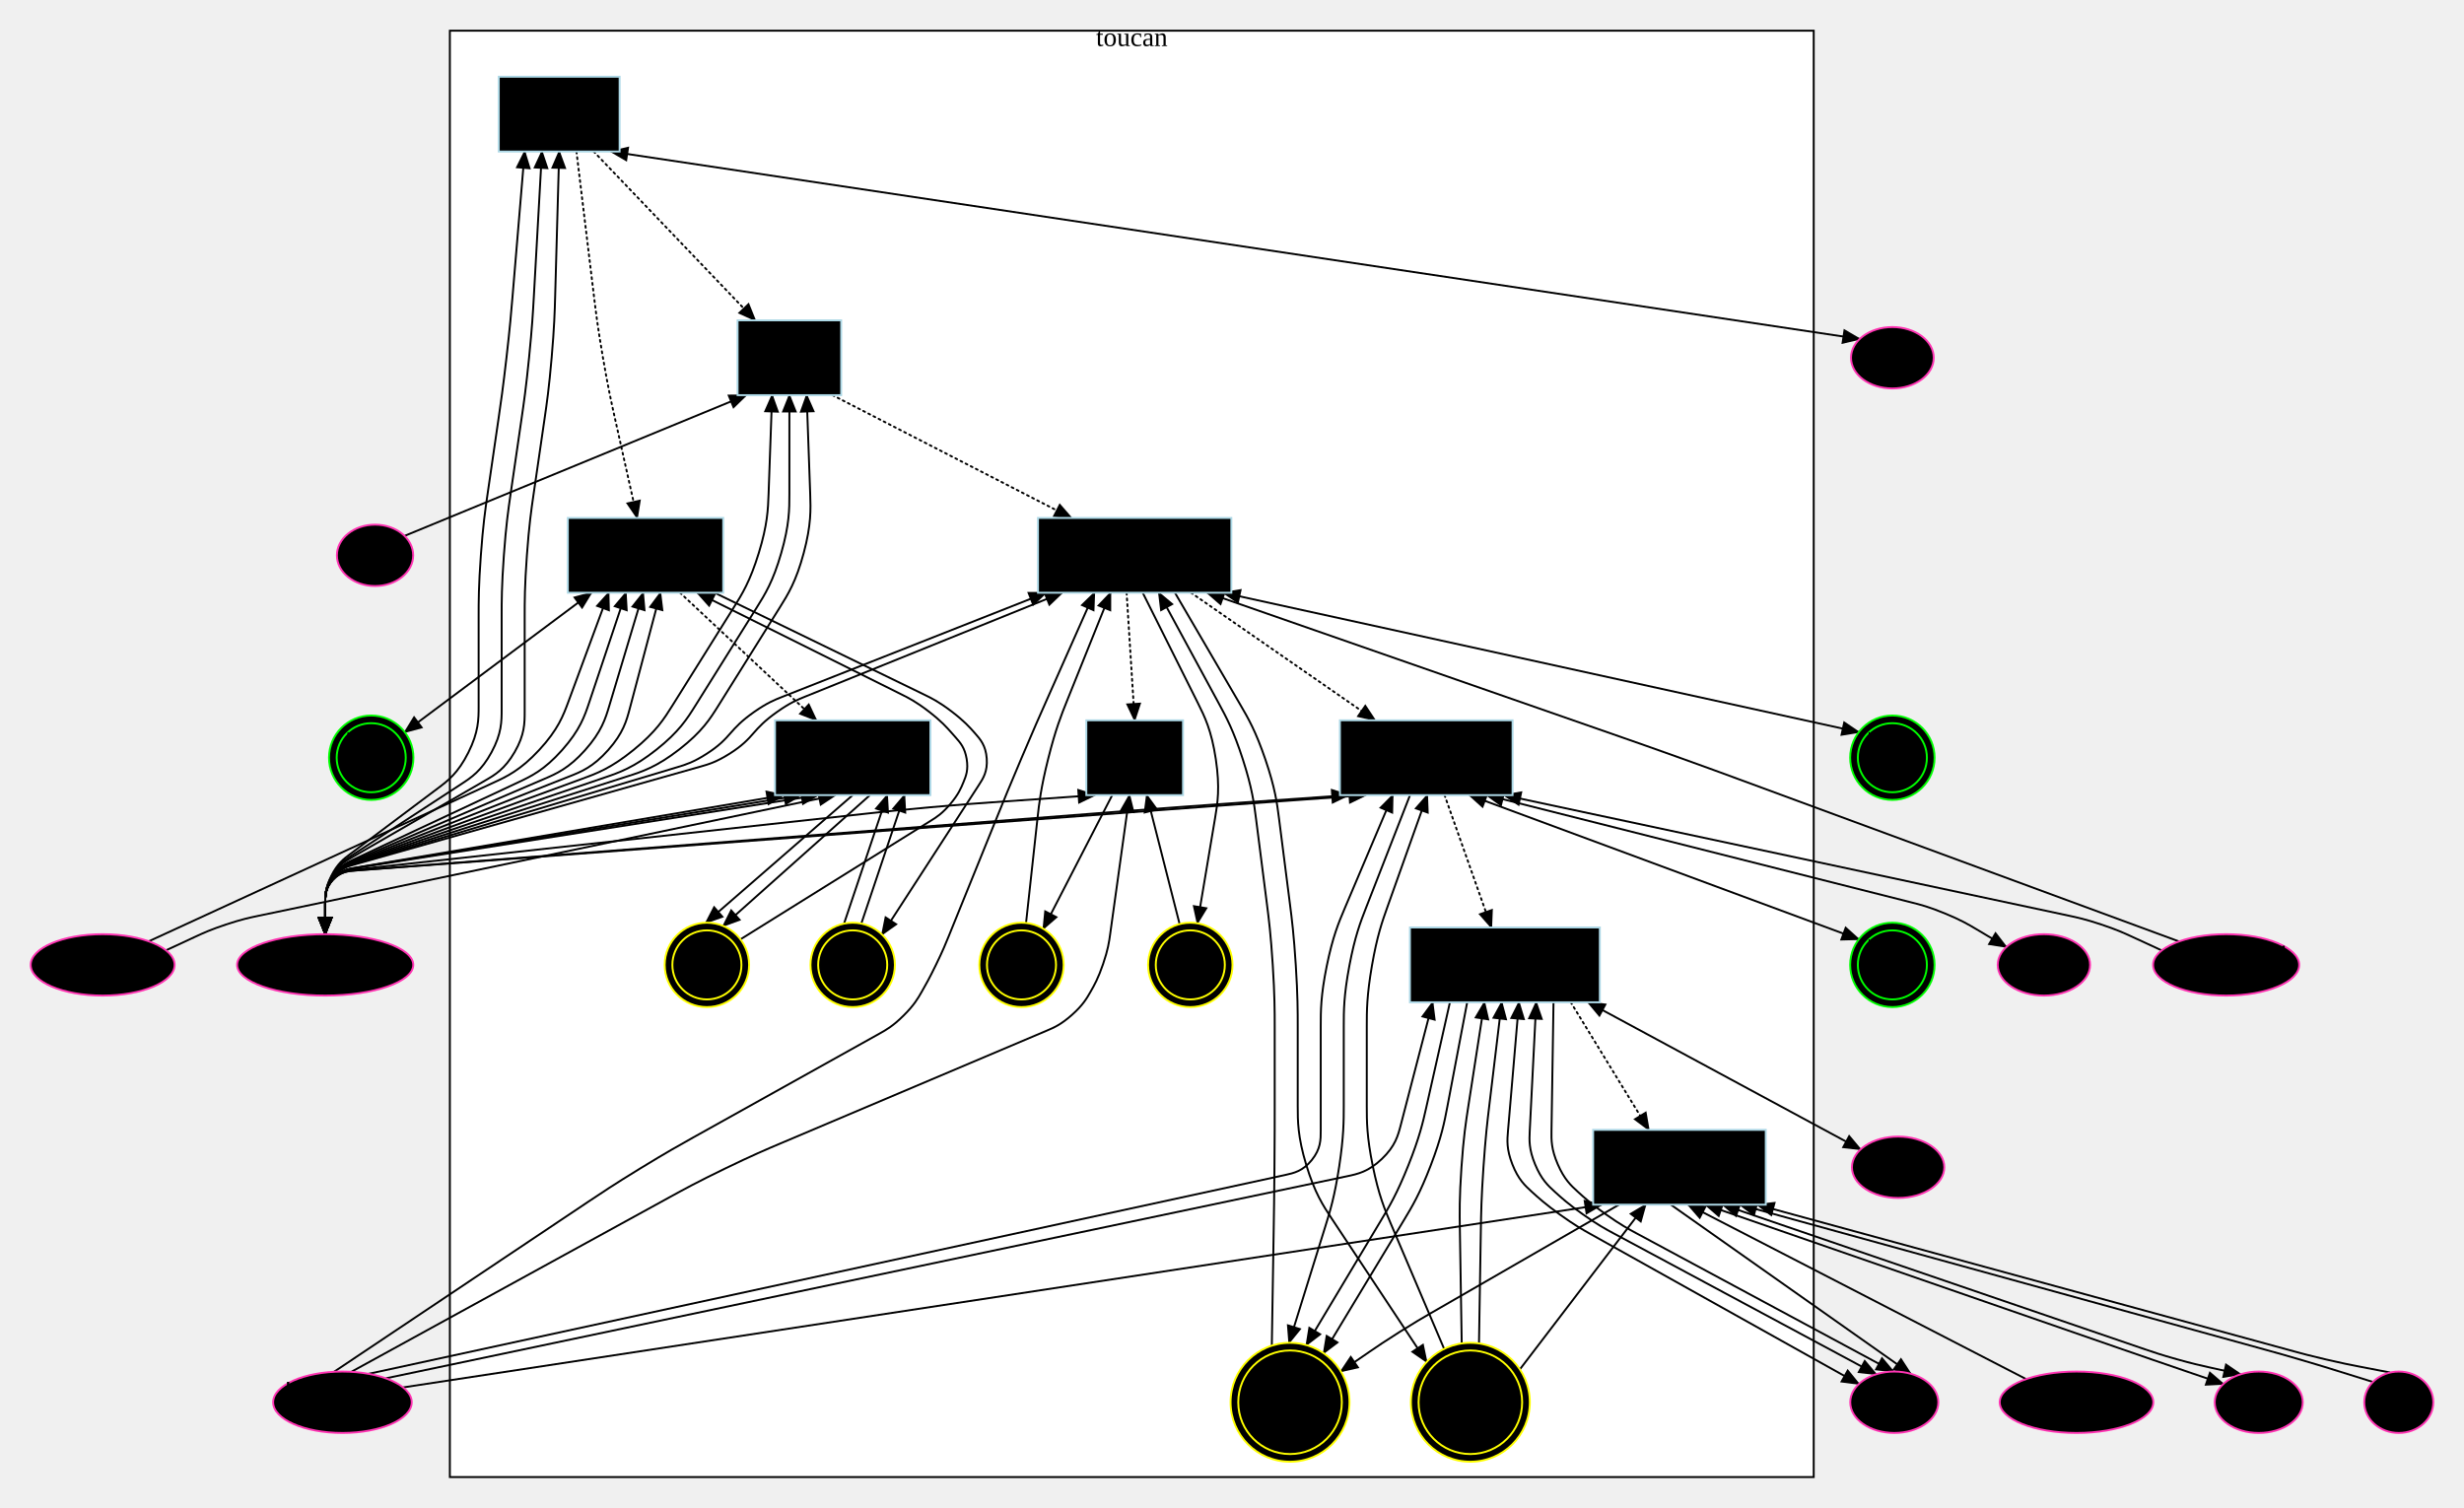
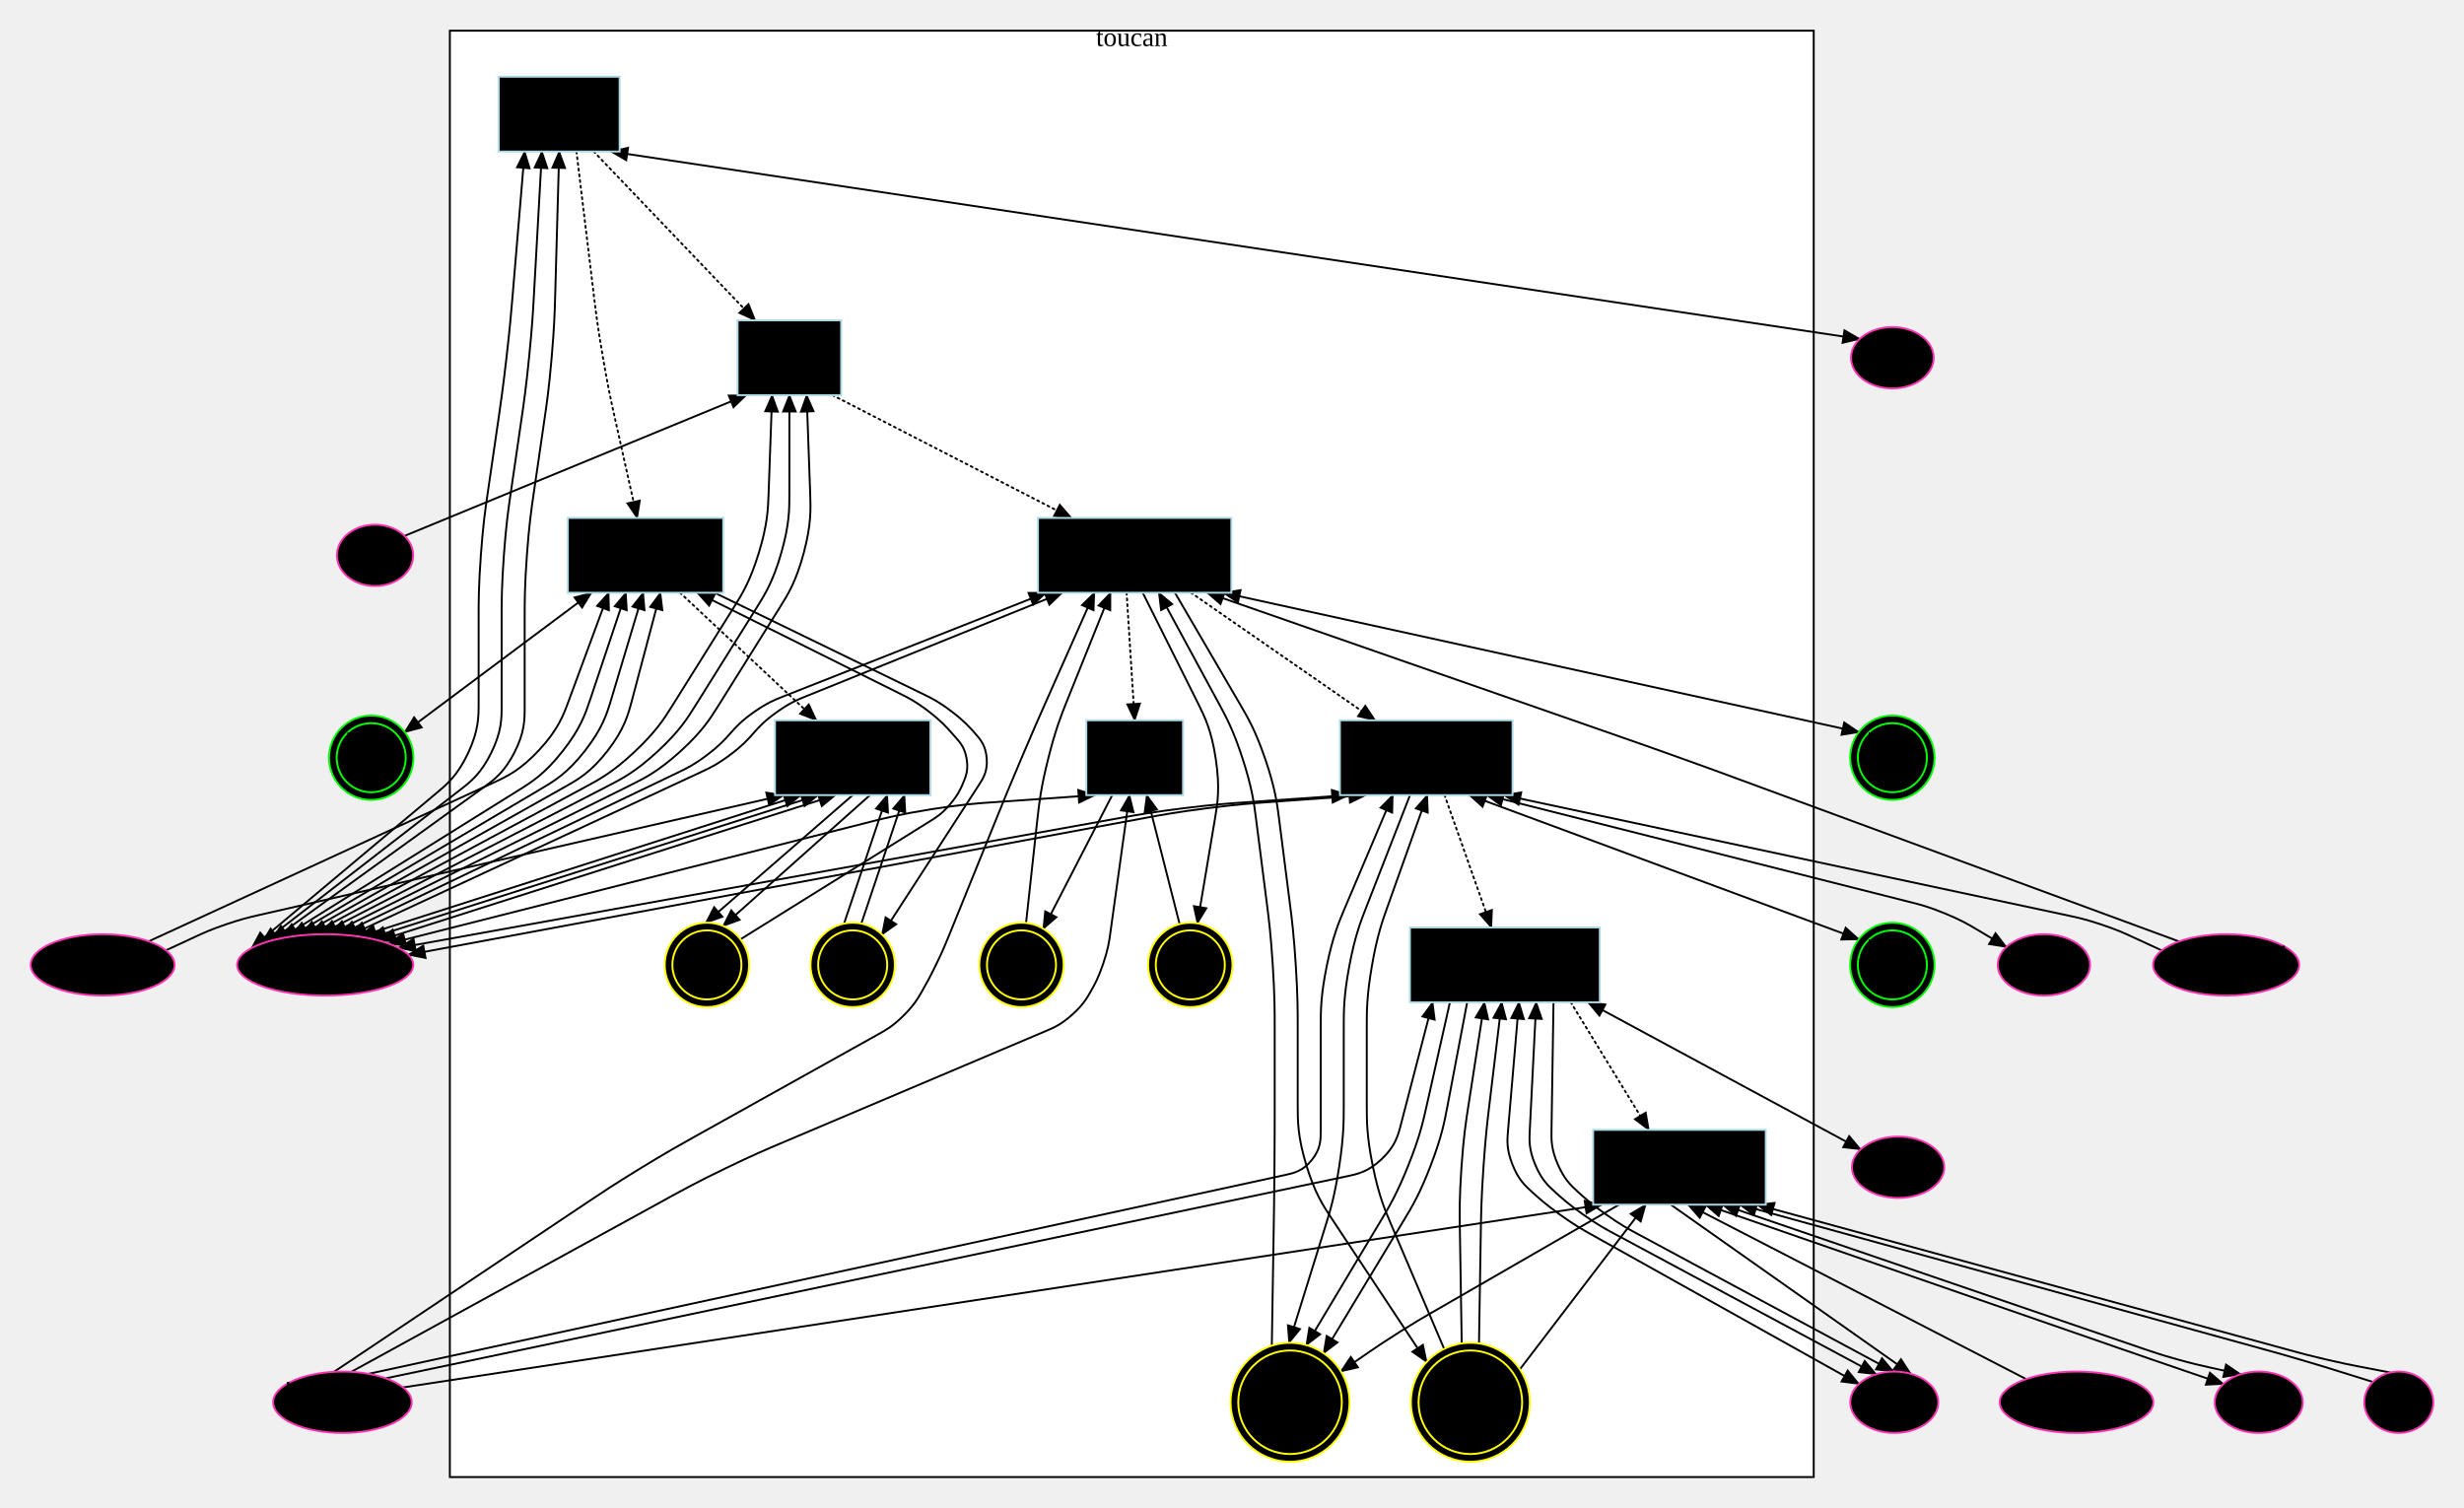
<svg xmlns="http://www.w3.org/2000/svg" width="1284.52" height="786">
  <style type="text/css">
		.edge { fill: none; }
	</style>
  <defs>
    <marker id="normal" markerWidth="10" markerHeight="8" refX="9" refY="4" orient="auto-start-reverse" markerUnits="userSpaceOnUse">
      <path d="M0,0 L0,8 L10,4 z" fill="context-stroke" />
    </marker>
    <marker id="vee" markerWidth="10" markerHeight="8" refX="9" refY="4" orient="auto-start-reverse" markerUnits="userSpaceOnUse">
      <path d="M0,0 L10,4 L0,8 L3,4 z" fill="context-stroke" />
    </marker>
    <marker id="dot" markerWidth="8" markerHeight="8" refX="7" refY="4" orient="auto-start-reverse" markerUnits="userSpaceOnUse">
      <circle cx="4" cy="4" r="3.5" fill="context-stroke" />
    </marker>
    <marker id="odot" markerWidth="8" markerHeight="8" refX="7" refY="4" orient="auto-start-reverse" markerUnits="userSpaceOnUse">
      <circle cx="4" cy="4" r="3" fill="white" stroke="context-stroke" />
    </marker>
  </defs>
  <g>
    <rect class="cluster" x="234.52" y="16" width="711" height="754" fill="#FFFFFF" stroke="#000000" />
    <text text-anchor="middle" alignment-baseline="middle" x="590.02" y="24" font-size="14" fill="#000000">toucan</text>
    <path class="edge" marker-end="url(#normal)" marker-start="url(#normal)" stroke="#000000" stroke-width="1" d="M318.52,79 L969.46,176.717 " />
-     <path class="edge" marker-end="url(#normal)" marker-start="url(#normal)" stroke="#000000" stroke-width="1" d="M273.52,79 L267.19,154.612 C266.522,162.584 265.855,170.556 264.035,186.444 C262.214,202.333 261.061,210.249 259.908,218.166 L254.132,257.834 C252.979,265.751 251.826,273.667 250.673,289.584 C249.52,305.5 249.52,313.5 249.52,321.5 L249.52,368.167 C249.52,374.875 249.52,381.584 244.153,392.317 C238.787,403.05 233.42,407.075 228.054,411.1 L182.32,445.4 C179.12,447.8 175.92,450.2 172.72,456.6 C169.52,463 169.52,467 169.52,471 L169.52,487 " />
-     <path class="edge" marker-end="url(#normal)" marker-start="url(#normal)" stroke="#000000" stroke-width="1" d="M282.52,79 L278.303,154.55 C277.857,162.537 277.412,170.525 275.813,186.429 C274.214,202.333 273.061,210.249 271.908,218.166 L266.132,257.834 C264.979,265.751 263.826,273.667 262.673,289.584 C261.52,305.5 261.52,313.5 261.52,321.5 L261.52,369.806 C261.52,376.105 261.52,382.403 256.244,392.142 C250.969,401.881 245.693,405.322 240.417,408.763 L182.922,446.26 C179.571,448.445 176.221,450.63 172.87,456.815 C169.52,463 169.52,467 169.52,471 L169.52,487 " />
-     <path class="edge" marker-end="url(#normal)" marker-start="url(#normal)" stroke="#000000" stroke-width="1" d="M291.52,79 L289.413,154.512 C289.189,162.509 288.966,170.506 287.59,186.42 C286.214,202.333 285.061,210.249 283.908,218.166 L278.132,257.834 C276.979,265.751 275.826,273.667 274.673,289.584 C273.52,305.5 273.52,313.5 273.52,321.5 L273.52,371.007 C273.52,377.005 273.52,383.003 268.324,391.999 C263.129,400.995 257.933,403.993 252.737,406.99 L183.379,447.004 C179.914,449.003 176.45,451.002 172.985,457.001 C169.52,463 169.52,467 169.52,471 L169.52,487 " />
+     <path class="edge" marker-end="url(#normal)" marker-start="url(#normal)" stroke="#000000" stroke-width="1" d="M273.52,79 L267.19,154.612 C266.522,162.584 265.855,170.556 264.035,186.444 C262.214,202.333 261.061,210.249 259.908,218.166 L254.132,257.834 C252.979,265.751 251.826,273.667 250.673,289.584 C249.52,305.5 249.52,313.5 249.52,321.5 L249.52,366.618 C249.52,373.713 249.52,380.809 244.083,392.463 C238.645,404.117 233.208,408.676 227.771,413.235 L131.253,494.156 " />
+     <path class="edge" marker-end="url(#normal)" marker-start="url(#normal)" stroke="#000000" stroke-width="1" d="M282.52,79 L278.303,154.55 C277.857,162.537 277.412,170.525 275.813,186.429 C274.214,202.333 273.061,210.249 271.908,218.166 L266.132,257.834 C264.979,265.751 263.826,273.667 262.673,289.584 C261.52,305.5 261.52,313.5 261.52,321.5 L261.52,367.745 C261.52,374.559 261.52,381.372 256.133,392.358 C250.746,403.344 245.359,407.516 239.971,411.688 L136.356,491.933 " />
+     <path class="edge" marker-end="url(#normal)" marker-start="url(#normal)" stroke="#000000" stroke-width="1" d="M291.52,79 L289.413,154.512 C289.189,162.509 288.966,170.506 287.59,186.42 C286.214,202.333 285.061,210.249 283.908,218.166 L278.132,257.834 C276.979,265.751 275.826,273.667 274.673,289.584 C273.52,305.5 273.52,313.5 273.52,321.5 L273.52,368.647 C273.52,375.235 273.52,381.823 268.178,392.268 C262.836,402.713 257.494,406.569 252.153,410.425 L141.458,490.335 " />
    <path class="edge" marker-end="url(#normal)" stroke="#000000" stroke-dasharray="1 2" stroke-linecap="round" stroke-width="1" d="M300.52,79 L309.678,154.731 C310.639,162.674 311.599,170.616 314.303,186.366 C317.007,202.115 318.75,209.923 320.494,217.731 L332.166,270 " />
-     <path class="edge" marker-end="url(#normal)" marker-start="url(#normal)" stroke="#000000" stroke-width="1" d="M326.307,309 L307.194,366.101 C304.775,373.326 302.357,380.55 293.04,391.009 C283.723,401.467 276.825,404.701 269.926,407.935 L184.007,448.209 C180.386,449.907 176.764,451.605 173.142,457.302 C169.52,463 169.52,467 169.52,471 L169.52,487 " />
-     <path class="edge" marker-end="url(#normal)" marker-start="url(#normal)" stroke="#000000" stroke-width="1" d="M335.307,309 L317.659,367.858 C315.624,374.643 313.589,381.429 305.043,391.005 C296.498,400.581 289.986,403.372 283.475,406.162 L184.226,448.697 C180.55,450.273 176.873,451.849 173.197,457.424 C169.52,463 169.52,467 169.52,471 L169.52,487 " />
-     <path class="edge" marker-end="url(#normal)" marker-start="url(#normal)" stroke="#000000" stroke-width="1" d="M344.307,309 L328.335,369.281 C326.631,375.711 324.927,382.141 317.037,391.013 C309.146,399.884 302.959,402.327 296.772,404.769 L184.402,449.125 C180.682,450.594 176.961,452.063 173.241,457.531 C169.52,463 169.52,467 169.52,471 L169.52,487 " />
+     <path class="edge" marker-end="url(#normal)" marker-start="url(#normal)" stroke="#000000" stroke-width="1" d="M326.307,309 L307.678,364.655 C305.138,372.241 302.599,379.827 293.271,391.647 C283.944,403.467 277.156,407.7 270.367,411.933 L146.56,489.144 " />
+     <path class="edge" marker-end="url(#normal)" marker-start="url(#normal)" stroke="#000000" stroke-width="1" d="M335.307,309 L318.711,364.348 C316.413,372.011 314.116,379.674 304.93,391.406 C295.744,403.138 288.857,407.208 281.969,411.277 L151.662,488.259 " />
+     <path class="edge" marker-end="url(#normal)" marker-start="url(#normal)" stroke="#000000" stroke-width="1" d="M344.307,309 L329.416,365.199 C327.442,372.649 325.468,380.099 316.776,391.327 C308.083,402.555 301.365,406.332 294.646,410.109 L156.764,487.63 " />
    <path class="edge" marker-start="url(#normal)" stroke="#000000" stroke-width="1" d="M317.307,309 L296.391,365.59 C293.673,372.942 290.955,380.295 281.117,390.924 C271.278,401.554 264.157,404.831 257.036,408.108 L77.54,490.709 " />
    <path class="edge" marker-end="url(#normal)" marker-start="url(#normal)" stroke="#000000" stroke-width="1" d="M308.307,309 L211.02,381.668 " />
    <path class="edge" marker-start="url(#normal)" stroke="#000000" stroke-width="1" d="M363.52,309 L469.799,361.921 C473.604,363.816 477.409,365.71 484.027,370.793 C490.645,375.875 493.457,379.062 496.27,382.25 L498.397,384.661 C500.678,387.246 502.959,389.83 503.927,395.603 C504.895,401.375 503.582,404.562 502.27,407.75 L502.27,407.75 C500.957,410.938 499.645,414.125 495.407,419.136 C491.169,424.146 488.243,425.969 485.317,427.792 L386.02,489.668 " />
    <path class="edge" marker-end="url(#normal)" stroke="#000000" stroke-width="1" d="M372.52,309 L481.726,362.068 C485.55,363.926 489.373,365.784 496.009,370.83 C502.645,375.875 505.457,379.062 508.27,382.25 L508.27,382.25 C511.083,385.438 513.895,388.625 514.396,395.38 C514.897,402.135 512.585,405.702 510.274,409.27 L459.798,487.17 " />
    <path class="edge" marker-end="url(#normal)" stroke="#000000" stroke-dasharray="1 2" stroke-linecap="round" stroke-width="1" d="M354.52,309 L425.584,375.5 " />
-     <path class="edge" marker-end="url(#normal)" marker-start="url(#normal)" stroke="#000000" stroke-width="1" d="M408.52,414.5 L185.295,452.327 C181.351,452.995 177.408,453.663 173.464,458.332 C169.52,463 169.52,467 169.52,471 L169.52,487 " />
-     <path class="edge" marker-end="url(#normal)" marker-start="url(#normal)" stroke="#000000" stroke-width="1" d="M417.52,414.5 L185.311,452.421 C181.363,453.066 177.415,453.711 173.468,458.355 C169.52,463 169.52,467 169.52,471 L169.52,487 " />
-     <path class="edge" marker-end="url(#normal)" marker-start="url(#normal)" stroke="#000000" stroke-width="1" d="M426.52,414.5 L185.325,452.509 C181.374,453.132 177.422,453.755 173.471,458.377 C169.52,463 169.52,467 169.52,471 L169.52,487 " />
-     <path class="edge" marker-start="url(#normal)" stroke="#000000" stroke-width="1" d="M435.52,414.5 L134.356,477.495 C130.167,478.371 125.978,479.248 117.906,481.924 C109.835,484.601 105.953,486.401 102.07,488.201 L86.54,495.402 " />
+     <path class="edge" marker-end="url(#normal)" marker-start="url(#normal)" stroke="#000000" stroke-width="1" d="M417.52,414.5 L187.378,488.259 " />
+     <path class="edge" marker-end="url(#normal)" marker-start="url(#normal)" stroke="#000000" stroke-width="1" d="M426.52,414.5 L192.48,489.144 " />
+     <path class="edge" marker-end="url(#normal)" marker-start="url(#normal)" stroke="#000000" stroke-width="1" d="M435.52,414.5 L197.582,490.335 " />
+     <path class="edge" marker-start="url(#normal)" stroke="#000000" stroke-width="1" d="M408.52,414.5 L134.288,477.185 C130.116,478.139 125.944,479.093 117.889,481.847 C109.835,484.601 105.953,486.401 102.07,488.201 L86.54,495.402 " />
    <path class="edge" marker-end="url(#normal)" stroke="#000000" stroke-width="1" d="M444.52,414.5 L368.02,481.006 " />
    <path class="edge" marker-start="url(#normal)" stroke="#000000" stroke-width="1" d="M462.52,414.5 L440.02,481.465 " />
    <path class="edge" marker-end="url(#normal)" stroke="#000000" stroke-width="1" d="M453.52,414.5 L377.02,482.708 " />
    <path class="edge" marker-start="url(#normal)" stroke="#000000" stroke-width="1" d="M471.52,414.5 L449.02,481.465 " />
    <path class="edge" marker-end="url(#normal)" stroke="#000000" stroke-dasharray="1 2" stroke-linecap="round" stroke-width="1" d="M309.52,79 L393.701,167 " />
-     <path class="edge" marker-end="url(#normal)" marker-start="url(#normal)" stroke="#000000" stroke-width="1" d="M402.52,206 L400.669,257.521 C400.382,265.515 400.094,273.51 395.564,288.287 C391.034,303.064 386.791,309.847 382.548,316.629 L350.492,367.871 C346.249,374.653 342.006,381.436 330.25,390.966 C318.494,400.497 310.981,403.246 303.468,405.995 L184.546,449.503 C180.789,450.877 177.033,452.251 173.276,457.626 C169.52,463 169.52,467 169.52,471 L169.52,487 " />
-     <path class="edge" marker-end="url(#normal)" marker-start="url(#normal)" stroke="#000000" stroke-width="1" d="M411.52,206 L411.52,257.5 C411.52,265.5 411.52,273.5 407.277,288.282 C403.034,303.064 398.791,309.847 394.548,316.629 L362.492,367.871 C358.249,374.653 354.006,381.436 342.191,390.799 C330.376,400.163 322.804,402.744 315.232,405.326 L184.664,449.837 C180.878,451.128 177.092,452.419 173.306,457.709 C169.52,463 169.52,467 169.52,471 L169.52,487 " />
-     <path class="edge" marker-end="url(#normal)" marker-start="url(#normal)" stroke="#000000" stroke-width="1" d="M420.52,206 L422.371,257.521 C422.658,265.515 422.945,273.51 418.99,288.287 C415.034,303.064 410.791,309.847 406.548,316.629 L374.492,367.871 C370.249,374.653 366.006,381.436 354.142,390.65 C342.277,399.865 334.656,402.297 327.035,404.729 L184.763,450.135 C180.952,451.352 177.141,452.568 173.331,457.784 C169.52,463 169.52,467 169.52,471 L169.52,487 " />
+     <path class="edge" marker-end="url(#normal)" marker-start="url(#normal)" stroke="#000000" stroke-width="1" d="M402.52,206 L400.669,257.521 C400.382,265.515 400.094,273.51 395.564,288.287 C391.034,303.064 386.791,309.847 382.548,316.629 L350.492,367.871 C346.249,374.653 342.006,381.436 330.716,392.004 C319.425,402.573 312.378,406.359 305.331,410.145 L161.867,487.224 " />
+     <path class="edge" marker-end="url(#normal)" marker-start="url(#normal)" stroke="#000000" stroke-width="1" d="M411.52,206 L411.52,257.5 C411.52,265.5 411.52,273.5 407.277,288.282 C403.034,303.064 398.791,309.847 394.548,316.629 L362.492,367.871 C358.249,374.653 354.006,381.436 342.652,391.883 C331.298,402.33 324.187,405.995 317.076,409.66 L166.969,487.025 " />
+     <path class="edge" marker-end="url(#normal)" marker-start="url(#normal)" stroke="#000000" stroke-width="1" d="M420.52,206 L422.371,257.521 C422.658,265.515 422.945,273.51 418.99,288.287 C415.034,303.064 410.791,309.847 406.548,316.629 L374.492,367.871 C370.249,374.653 366.006,381.436 354.597,391.774 C343.188,402.112 336.021,405.668 328.855,409.224 L172.071,487.025 " />
    <path class="edge" marker-start="url(#normal)" stroke="#000000" stroke-width="1" d="M389.02,206 L210.9,279.362 " />
    <path class="edge" marker-end="url(#normal)" stroke="#000000" stroke-dasharray="1 2" stroke-linecap="round" stroke-width="1" d="M434.02,206 L558.544,270 " />
-     <path class="edge" marker-end="url(#normal)" marker-start="url(#normal)" stroke="#000000" stroke-width="1" d="M545.32,309 L407.837,363.258 C403.882,364.818 399.928,366.379 393.162,371.127 C386.395,375.875 383.582,379.062 380.77,382.25 L380.77,382.25 C377.958,385.438 375.145,388.625 368.261,393.034 C361.377,397.443 357.305,398.664 353.233,399.886 L184.845,450.402 C181.014,451.552 177.183,452.701 173.351,457.851 C169.52,463 169.52,467 169.52,471 L169.52,487 " />
-     <path class="edge" marker-end="url(#normal)" marker-start="url(#normal)" stroke="#000000" stroke-width="1" d="M553.72,309 L419.785,363.129 C415.844,364.722 411.902,366.314 405.149,371.095 C398.395,375.875 395.582,379.062 392.77,382.25 L392.77,382.25 C389.958,385.438 387.145,388.625 380.242,392.97 C373.339,397.315 369.249,398.473 365.159,399.63 L184.915,450.643 C181.066,451.732 177.218,452.821 173.369,457.911 C169.52,463 169.52,467 169.52,471 L169.52,487 " />
+     <path class="edge" marker-end="url(#normal)" marker-start="url(#normal)" stroke="#000000" stroke-width="1" d="M545.32,309 L407.837,363.258 C403.882,364.818 399.928,366.379 393.162,371.127 C386.395,375.875 383.582,379.062 380.77,382.25 L380.77,382.25 C377.958,385.438 375.145,388.625 368.499,393.65 C361.854,398.676 358.021,400.514 354.188,402.351 L177.173,487.224 " />
+     <path class="edge" marker-end="url(#normal)" marker-start="url(#normal)" stroke="#000000" stroke-width="1" d="M553.72,309 L419.785,363.129 C415.844,364.722 411.902,366.314 405.149,371.095 C398.395,375.875 395.582,379.062 392.77,382.25 L392.77,382.25 C389.958,385.438 387.145,388.625 380.478,393.605 C373.811,398.584 369.956,400.376 366.101,402.168 L182.276,487.63 " />
    <path class="edge" marker-start="url(#normal)" stroke="#000000" stroke-width="1" d="M629.32,309 L845.803,384.466 C853.358,387.1 860.912,389.733 875.972,395.133 C891.033,400.532 898.54,403.298 906.046,406.065 L1135.94,490.78 " />
    <path class="edge" marker-end="url(#normal)" marker-start="url(#normal)" stroke="#000000" stroke-width="1" d="M637.72,309 L969.02,381.668 " />
    <path class="edge" marker-start="url(#normal)" stroke="#000000" stroke-width="1" d="M570.52,309 L545.31,365.755 C542.063,373.066 538.815,380.378 532.561,395.102 C526.307,409.827 523.3,417.241 520.294,424.654 L494.58,488.058 C493.065,491.793 491.55,495.529 488.035,502.764 C484.52,510 482.52,513.5 480.52,517 L480.52,517 C478.52,520.5 476.52,524 470.999,529.463 C465.478,534.926 461.957,536.889 458.437,538.852 L361.469,592.917 C354.482,596.813 347.495,600.708 333.858,609.052 C320.221,617.396 313.572,621.844 306.923,626.293 L174.14,715.118 " />
    <path class="edge" marker-start="url(#normal)" stroke="#000000" stroke-width="1" d="M578.92,309 L556.264,365.313 C553.278,372.734 550.292,380.156 546.436,395.531 C542.579,410.905 541.709,418.858 540.838,426.81 L534.892,481.128 " />
    <path class="edge" marker-end="url(#normal)" stroke="#000000" stroke-width="1" d="M595.72,309 L624.409,366.378 C627.987,373.534 631.565,380.689 633.818,395.734 C636.071,410.779 634.746,418.669 633.421,426.558 L624.227,481.315 " />
    <path class="edge" marker-end="url(#normal)" stroke="#000000" stroke-dasharray="1 2" stroke-linecap="round" stroke-width="1" d="M587.32,309 L591.52,375.5 " />
-     <path class="edge" marker-end="url(#normal)" marker-start="url(#normal)" stroke="#000000" stroke-width="1" d="M570.82,414.5 L516.942,418.268 C508.962,418.826 500.981,419.384 485.048,420.812 C469.115,422.239 461.162,423.109 453.21,423.978 L185.425,453.261 C181.449,453.696 177.473,454.13 173.496,458.565 C169.52,463 169.52,467 169.52,471 L169.52,487 " />
+     <path class="edge" marker-end="url(#normal)" marker-start="url(#normal)" stroke="#000000" stroke-width="1" d="M570.82,414.5 L516.942,418.268 C508.962,418.826 500.981,419.384 485.245,421.904 C469.509,424.424 461.753,426.387 453.998,428.349 L202.684,491.933 " />
    <path class="edge" marker-start="url(#normal)" stroke="#000000" stroke-width="1" d="M597.82,414.5 L614.946,481.718 " />
    <path class="edge" marker-start="url(#normal)" stroke="#000000" stroke-width="1" d="M588.82,414.5 L578.74,487.029 C578.185,491.022 577.63,495.014 575.075,502.507 C572.52,510 570.52,513.5 568.52,517 L568.52,517 C566.52,520.5 564.52,524 558.808,529.072 C553.096,534.144 549.384,535.716 545.672,537.288 L406.986,596.021 C399.62,599.141 392.253,602.26 377.873,609.228 C363.492,616.195 356.478,620.043 349.464,623.891 L183.14,715.131 " />
    <path class="edge" marker-end="url(#normal)" stroke="#000000" stroke-width="1" d="M579.82,414.5 L543.892,484.167 " />
    <path class="edge" marker-start="url(#normal)" stroke="#000000" stroke-width="1" d="M604.12,309 L635.475,366.865 C639.286,373.899 643.097,380.932 647.923,395.902 C652.748,410.871 653.762,418.806 654.776,426.742 L660.464,471.258 C661.478,479.194 662.492,487.129 663.506,503.065 C664.52,519 664.52,527 664.52,535 L664.52,576.5 C664.52,584.5 664.52,592.5 664.391,608.499 C664.262,624.498 664.133,632.497 664.004,640.496 L663.02,701.491 " />
    <path class="edge" marker-end="url(#normal)" stroke="#000000" stroke-width="1" d="M612.52,309 L646.588,367.364 C650.621,374.273 654.654,381.182 659.701,396.026 C664.748,410.871 665.762,418.806 666.776,426.742 L672.464,471.258 C673.478,479.194 674.492,487.129 675.506,503.065 C676.52,519 676.52,527 676.52,535 L676.52,576.5 C676.52,584.5 676.52,592.5 680.938,607.169 C685.357,621.838 689.775,628.508 694.194,635.177 L743.745,709.97 " />
    <path class="edge" marker-end="url(#normal)" stroke="#000000" stroke-dasharray="1 2" stroke-linecap="round" stroke-width="1" d="M620.92,309 L716.87,375.5 " />
    <path class="edge" marker-end="url(#normal)" stroke="#000000" stroke-width="1" d="M735.068,414.5 L712.157,473.191 C709.247,480.643 706.338,488.095 703.429,503.548 C700.52,519 700.52,527 700.52,535 L700.52,576.5 C700.52,584.5 700.52,592.5 698.141,608.138 C695.762,623.776 693.383,631.414 691.004,639.052 L672.02,700.004 " />
-     <path class="edge" marker-end="url(#normal)" marker-start="url(#normal)" stroke="#000000" stroke-width="1" d="M703.02,414.5 L648.643,418.281 C640.662,418.835 632.682,419.39 616.724,420.56 C600.767,421.731 592.791,422.346 584.815,422.961 L185.473,453.769 C181.484,454.077 177.496,454.385 173.508,458.692 C169.52,463 169.52,467 169.52,471 L169.52,487 " />
+     <path class="edge" marker-end="url(#normal)" marker-start="url(#normal)" stroke="#000000" stroke-width="1" d="M703.02,414.5 L648.643,418.281 C640.662,418.835 632.682,419.39 616.827,421.363 C600.973,423.336 593.1,424.754 585.227,426.172 L207.787,494.156 " />
    <path class="edge" marker-start="url(#normal)" stroke="#000000" stroke-width="1" d="M744.068,414.5 L723.265,472.858 C720.579,480.393 717.892,487.929 715.206,503.464 C712.52,519 712.52,527 712.52,535 L712.52,576.5 C712.52,584.5 712.52,592.5 715.656,607.86 C718.791,623.22 721.927,630.58 725.062,637.94 L752.855,703.174 " />
    <path class="edge" marker-start="url(#normal)" stroke="#000000" stroke-width="1" d="M784.02,414.5 L1078.724,477.398 C1082.943,478.299 1087.162,479.199 1095.299,481.906 C1103.435,484.614 1107.352,486.421 1111.27,488.227 L1126.94,495.455 " />
-     <path class="edge" marker-end="url(#normal)" marker-start="url(#normal)" stroke="#000000" stroke-width="1" d="M712.02,414.5 L660.637,418.201 C652.658,418.776 644.679,419.351 628.722,420.525 C612.765,421.699 604.788,422.298 596.81,422.897 L185.475,453.801 C181.486,454.101 177.498,454.401 173.509,458.7 C169.52,463 169.52,467 169.52,471 L169.52,487 " />
+     <path class="edge" marker-end="url(#normal)" marker-start="url(#normal)" stroke="#000000" stroke-width="1" d="M712.02,414.5 L660.637,418.201 C652.658,418.776 644.679,419.351 628.834,421.386 C612.989,423.422 605.124,424.883 597.258,426.344 L212.889,497.741 " />
    <path class="edge" marker-start="url(#normal)" stroke="#000000" stroke-width="1" d="M726.068,414.5 L701.018,473.542 C697.894,480.906 694.769,488.271 691.645,503.635 C688.52,519 688.52,527 688.52,535 L688.52,589.382 C688.52,594.162 688.52,598.941 683.849,604.734 C679.178,610.527 674.508,611.54 669.837,612.553 L192.14,716.181 " />
    <path class="edge" marker-end="url(#normal)" marker-start="url(#normal)" stroke="#000000" stroke-width="1" d="M766.02,414.5 L969.02,489.668 " />
    <path class="edge" marker-end="url(#normal)" marker-start="url(#normal)" stroke="#000000" stroke-width="1" d="M775.02,414.5 L996.798,470.523 C1001.229,471.642 1005.659,472.762 1014.017,476.217 C1022.375,479.672 1026.303,482.007 1030.23,484.343 L1045.94,493.687 " />
    <path class="edge" marker-end="url(#normal)" stroke="#000000" stroke-dasharray="1 2" stroke-linecap="round" stroke-width="1" d="M753.068,414.5 L777.477,483.5 " />
    <path class="edge" marker-start="url(#normal)" stroke="#000000" stroke-width="1" d="M746.865,522.5 L730.25,586.448 C728.817,591.961 727.385,597.474 720.378,604.159 C713.372,610.844 707.797,612.015 702.223,613.187 L201.14,718.526 " />
    <path class="edge" marker-end="url(#normal)" stroke="#000000" stroke-width="1" d="M755.865,522.5 L743.543,577.28 C741.787,585.085 740.031,592.89 734.166,607.559 C728.3,622.227 724.191,629.091 720.081,635.955 L681.02,701.188 " />
    <path class="edge" marker-start="url(#normal)" stroke="#000000" stroke-width="1" d="M773.865,522.5 L765.427,576.879 C764.2,584.784 762.973,592.689 761.877,608.594 C760.781,624.498 760.912,632.497 761.043,640.496 L762.02,700.328 " />
    <path class="edge" marker-end="url(#normal)" marker-start="url(#normal)" stroke="#000000" stroke-width="1" d="M791.865,522.5 L786.131,589.633 C785.729,594.35 785.326,599.066 788.423,606.971 C791.52,614.875 795.02,618.062 798.52,621.25 L798.52,621.25 C802.02,624.438 805.52,627.625 813.152,633.122 C820.785,638.619 824.917,640.928 829.049,643.238 L969.06,721.486 " />
    <path class="edge" marker-end="url(#normal)" marker-start="url(#normal)" stroke="#000000" stroke-width="1" d="M800.865,522.5 L797.476,589.588 C797.237,594.316 796.998,599.044 800.259,606.96 C803.52,614.875 807.02,618.062 810.52,621.25 L810.52,621.25 C814.02,624.438 817.52,627.625 825.191,633.052 C832.862,638.478 837.033,640.717 841.204,642.956 L978.06,716.421 " />
    <path class="edge" marker-end="url(#normal)" stroke="#000000" stroke-width="1" d="M809.865,522.5 L808.816,589.567 C808.742,594.3 808.668,599.033 812.094,606.954 C815.52,614.875 819.02,618.062 822.52,621.25 L822.52,621.25 C826.02,624.438 829.52,627.625 837.189,633.056 C844.858,638.486 849.026,640.729 853.195,642.973 L987.06,715.003 " />
    <path class="edge" marker-end="url(#normal)" marker-start="url(#normal)" stroke="#000000" stroke-width="1" d="M827.865,522.5 L969.94,599.187 " />
    <path class="edge" marker-end="url(#normal)" stroke="#000000" stroke-dasharray="1 2" stroke-linecap="round" stroke-width="1" d="M818.865,522.5 L859.565,589 " />
    <path class="edge" marker-start="url(#normal)" stroke="#000000" stroke-width="1" d="M857.9,628 L792.334,713.836 " />
    <path class="edge" marker-end="url(#normal)" stroke="#000000" stroke-width="1" d="M844.02,628 L745.54,684.766 C741.535,687.074 737.53,689.383 729.712,694.306 C721.895,699.229 718.082,701.843 714.27,704.457 L699.02,714.914 " />
    <path class="edge" marker-start="url(#normal)" stroke="#000000" stroke-width="1" d="M835.02,628 L210.14,723.266 " />
    <path class="edge" marker-end="url(#normal)" stroke="#000000" stroke-width="1" d="M871.02,628 L996.06,716.148 " />
    <path class="edge" marker-end="url(#normal)" stroke="#000000" stroke-width="1" d="M764.865,522.5 L754.495,577.063 C753.001,584.922 751.508,592.781 745.879,607.49 C740.251,622.198 736.117,629.047 731.983,635.896 L690.02,705.412 " />
    <path class="edge" marker-start="url(#normal)" stroke="#000000" stroke-width="1" d="M907.02,628 L1182.029,703.907 C1186.642,705.18 1191.255,706.454 1200.435,709.154 C1209.615,711.854 1214.182,713.281 1218.75,714.708 L1237.02,720.417 " />
    <path class="edge" marker-end="url(#normal)" marker-start="url(#normal)" stroke="#000000" stroke-width="1" d="M889.02,628 L1104.337,702.679 C1108.893,704.26 1113.448,705.84 1122.567,708.981 C1131.685,712.121 1136.248,713.682 1140.81,715.243 L1159.06,721.486 " />
    <path class="edge" marker-end="url(#normal)" marker-start="url(#normal)" stroke="#000000" stroke-width="1" d="M898.02,628 L1118.329,703.442 C1122.387,704.832 1126.445,706.221 1134.69,708.538 C1142.935,710.855 1147.123,711.783 1151.31,712.711 L1168.06,716.421 " />
    <path class="edge" marker-start="url(#normal)" stroke="#000000" stroke-width="1" d="M916.02,628 L1196.001,704.498 C1200.121,705.623 1204.241,706.749 1212.553,708.688 C1220.865,710.627 1225.057,711.441 1229.25,712.254 L1246.02,715.508 " />
    <path class="edge" marker-start="url(#normal)" stroke="#000000" stroke-width="1" d="M880.02,628 L1056.252,718.924 " />
    <path class="edge" marker-start="url(#normal)" stroke="#000000" stroke-width="1" d="M782.865,522.5 L776.342,576.729 C775.386,584.672 774.431,592.615 773.345,608.556 C772.259,624.498 772.128,632.497 771.997,640.496 L771.02,700.328 " />
    <rect x="260.02" y="40" width="63" height="39" class="node" fill="#000000" stroke="#ADD8E6" stroke-width="1" />
    <text text-anchor="middle" alignment-baseline="middle" x="291.52" y="51.5" font-size="14" font-family="Times-Roman" fill="#000000">18519</text>
    <text text-anchor="middle" alignment-baseline="middle" x="291.52" y="67.5" font-size="14" font-family="Times-Roman" fill="#000000">?</text>
    <ellipse cx="986.52" cy="186.5" rx="21.56" ry="16" class="node" fill="#000000" stroke="#FF34B3" stroke-width="1" />
    <text text-anchor="middle" alignment-baseline="middle" x="986.52" y="186.5" font-size="14" font-family="Times-Roman" fill="#000000">4836</text>
    <ellipse cx="169.52" cy="503" rx="45.92" ry="16" class="node" fill="#000000" stroke="#FF34B3" stroke-width="1" />
    <text text-anchor="middle" alignment-baseline="middle" x="169.52" y="503" font-size="14" font-family="Times-Roman" fill="#000000">ttyqa</text>
    <rect x="296.02" y="270" width="81" height="39" class="node" fill="#000000" stroke="#ADD8E6" stroke-width="1" />
    <text text-anchor="middle" alignment-baseline="middle" x="336.52" y="281.5" font-size="14" font-family="Times-Roman" fill="#000000">21079</text>
    <text text-anchor="middle" alignment-baseline="middle" x="336.52" y="297.5" font-size="14" font-family="Times-Roman" fill="#000000">lefty</text>
    <ellipse cx="53.52" cy="503" rx="37.52" ry="16" class="node" fill="#000000" stroke="#FF34B3" stroke-width="1" />
    <text text-anchor="middle" alignment-baseline="middle" x="53.52" y="503" font-size="14" font-family="Times-Roman" fill="#000000">tried.lefty</text>
    <circle cx="193.52" cy="395" r="22" class="node" fill="#000000" stroke="#00FF00" stroke-width="1" />
    <circle cx="193.52" cy="395" r="18" fill="none" stroke="#00FF00" stroke-width="1" />
    <text text-anchor="middle" alignment-baseline="middle" x="193.52" y="387" font-size="7" font-family="Times-Roman" fill="#000000">bunting</text>
    <text text-anchor="middle" alignment-baseline="middle" x="193.52" y="403" font-size="7" font-family="Times-Roman" fill="#000000">6000</text>
    <circle cx="368.52" cy="503" r="22" class="node" fill="#000000" stroke="#FFFF00" stroke-width="1" />
    <circle cx="368.52" cy="503" r="18" fill="none" stroke="#FFFF00" stroke-width="1" />
    <circle cx="444.52" cy="503" r="22" class="node" fill="#000000" stroke="#FFFF00" stroke-width="1" />
    <circle cx="444.52" cy="503" r="18" fill="none" stroke="#FFFF00" stroke-width="1" />
    <rect x="404.02" y="375.5" width="81" height="39" class="node" fill="#000000" stroke="#ADD8E6" stroke-width="1" />
    <text text-anchor="middle" alignment-baseline="middle" x="444.52" y="387" font-size="14" font-family="Times-Roman" fill="#000000">21084</text>
    <text text-anchor="middle" alignment-baseline="middle" x="444.52" y="403" font-size="14" font-family="Times-Roman" fill="#000000">tried</text>
    <rect x="384.52" y="167" width="54" height="39" class="node" fill="#000000" stroke="#ADD8E6" stroke-width="1" />
    <text text-anchor="middle" alignment-baseline="middle" x="411.52" y="178.5" font-size="14" font-family="Times-Roman" fill="#000000">21086</text>
    <text text-anchor="middle" alignment-baseline="middle" x="411.52" y="194.5" font-size="14" font-family="Times-Roman" fill="#000000">ldbx</text>
    <ellipse cx="195.52" cy="289.5" rx="19.88" ry="16" class="node" fill="#000000" stroke="#FF34B3" stroke-width="1" />
    <text text-anchor="middle" alignment-baseline="middle" x="195.52" y="289.5" font-size="14" font-family="Times-Roman" fill="#000000">ldbx</text>
    <rect x="541.12" y="270" width="100.8" height="39" class="node" fill="#000000" stroke="#ADD8E6" stroke-width="1" />
    <text text-anchor="middle" alignment-baseline="middle" x="591.52" y="281.5" font-size="14" font-family="Times-Roman" fill="#000000">21087</text>
    <text text-anchor="middle" alignment-baseline="middle" x="591.52" y="297.5" font-size="14" font-family="Times-Roman" fill="#000000">lefty</text>
    <ellipse cx="1160.52" cy="503" rx="38.08" ry="16" class="node" fill="#000000" stroke="#FF34B3" stroke-width="1" />
    <text text-anchor="middle" alignment-baseline="middle" x="1160.52" y="503" font-size="14" font-family="Times-Roman" fill="#000000">sh21086.1</text>
    <circle cx="986.52" cy="395" r="22" class="node" fill="#000000" stroke="#00FF00" stroke-width="1" />
    <circle cx="986.52" cy="395" r="18" fill="none" stroke="#00FF00" stroke-width="1" />
    <text text-anchor="middle" alignment-baseline="middle" x="986.52" y="387" font-size="7" font-family="Times-Roman" fill="#000000">bunting</text>
    <text text-anchor="middle" alignment-baseline="middle" x="986.52" y="403" font-size="7" font-family="Times-Roman" fill="#000000">6000</text>
    <ellipse cx="178.52" cy="731" rx="36.12" ry="16" class="node" fill="#000000" stroke="#FF34B3" stroke-width="1" />
    <text text-anchor="middle" alignment-baseline="middle" x="178.52" y="731" font-size="14" font-family="Times-Roman" fill="#000000">ldbx.lefty</text>
    <circle cx="532.52" cy="503" r="22" class="node" fill="#000000" stroke="#FFFF00" stroke-width="1" />
    <circle cx="532.52" cy="503" r="18" fill="none" stroke="#FFFF00" stroke-width="1" />
    <circle cx="620.52" cy="503" r="22" class="node" fill="#000000" stroke="#FFFF00" stroke-width="1" />
    <circle cx="620.52" cy="503" r="18" fill="none" stroke="#FFFF00" stroke-width="1" />
    <rect x="566.32" y="375.5" width="50.4" height="39" class="node" fill="#000000" stroke="#ADD8E6" stroke-width="1" />
    <text text-anchor="middle" alignment-baseline="middle" x="591.52" y="387" font-size="14" font-family="Times-Roman" fill="#000000">21088</text>
    <text text-anchor="middle" alignment-baseline="middle" x="591.52" y="403" font-size="14" font-family="Times-Roman" fill="#000000">dot</text>
    <circle cx="672.52" cy="731" r="31" class="node" fill="#000000" stroke="#FFFF00" stroke-width="1" />
    <circle cx="672.52" cy="731" r="27" fill="none" stroke="#FFFF00" stroke-width="1" />
    <circle cx="766.52" cy="731" r="31" class="node" fill="#000000" stroke="#FFFF00" stroke-width="1" />
    <circle cx="766.52" cy="731" r="27" fill="none" stroke="#FFFF00" stroke-width="1" />
    <rect x="698.52" y="375.5" width="90" height="39" class="node" fill="#000000" stroke="#ADD8E6" stroke-width="1" />
    <text text-anchor="middle" alignment-baseline="middle" x="743.52" y="387" font-size="14" font-family="Times-Roman" fill="#000000">21089</text>
    <text text-anchor="middle" alignment-baseline="middle" x="743.52" y="403" font-size="14" font-family="Times-Roman" fill="#000000">xterm</text>
    <circle cx="986.52" cy="503" r="22" class="node" fill="#000000" stroke="#00FF00" stroke-width="1" />
    <circle cx="986.52" cy="503" r="18" fill="none" stroke="#00FF00" stroke-width="1" />
    <text text-anchor="middle" alignment-baseline="middle" x="986.52" y="495" font-size="7" font-family="Times-Roman" fill="#000000">bunting</text>
    <text text-anchor="middle" alignment-baseline="middle" x="986.52" y="511" font-size="7" font-family="Times-Roman" fill="#000000">6000</text>
    <ellipse cx="1065.52" cy="503" rx="24.08" ry="16" class="node" fill="#000000" stroke="#FF34B3" stroke-width="1" />
    <text text-anchor="middle" alignment-baseline="middle" x="1065.52" y="503" font-size="14" font-family="Times-Roman" fill="#000000">ptyq2</text>
    <rect x="735.02" y="483.5" width="99" height="39" class="node" fill="#000000" stroke="#ADD8E6" stroke-width="1" />
    <text text-anchor="middle" alignment-baseline="middle" x="784.52" y="495" font-size="14" font-family="Times-Roman" fill="#000000">21090</text>
    <text text-anchor="middle" alignment-baseline="middle" x="784.52" y="511" font-size="14" font-family="Times-Roman" fill="#000000">ldbxmp</text>
    <ellipse cx="987.52" cy="731" rx="22.96" ry="16" class="node" fill="#000000" stroke="#FF34B3" stroke-width="1" />
    <text text-anchor="middle" alignment-baseline="middle" x="987.52" y="731" font-size="14" font-family="Times-Roman" fill="#000000">ttyq2</text>
    <ellipse cx="989.52" cy="608.5" rx="24.08" ry="16" class="node" fill="#000000" stroke="#FF34B3" stroke-width="1" />
    <text text-anchor="middle" alignment-baseline="middle" x="989.52" y="608.5" font-size="14" font-family="Times-Roman" fill="#000000">ptyq5</text>
    <ellipse cx="1177.52" cy="731" rx="22.96" ry="16" class="node" fill="#000000" stroke="#FF34B3" stroke-width="1" />
    <text text-anchor="middle" alignment-baseline="middle" x="1177.52" y="731" font-size="14" font-family="Times-Roman" fill="#000000">ttyq5</text>
    <rect x="830.52" y="589" width="90" height="39" class="node" fill="#000000" stroke="#ADD8E6" stroke-width="1" />
    <text text-anchor="middle" alignment-baseline="middle" x="875.52" y="600.5" font-size="14" font-family="Times-Roman" fill="#000000">21091</text>
    <text text-anchor="middle" alignment-baseline="middle" x="875.52" y="616.5" font-size="14" font-family="Times-Roman" fill="#000000">dbx</text>
    <ellipse cx="1250.52" cy="731" rx="18" ry="16" class="node" fill="#000000" stroke="#FF34B3" stroke-width="1" />
    <text text-anchor="middle" alignment-baseline="middle" x="1250.52" y="731" font-size="14" font-family="Times-Roman" fill="#000000">tty</text>
    <ellipse cx="1082.52" cy="731" rx="40.04" ry="16" class="node" fill="#000000" stroke="#FF34B3" stroke-width="1" />
    <text text-anchor="middle" alignment-baseline="middle" x="1082.52" y="731" font-size="14" font-family="Times-Roman" fill="#000000">delaunay.c</text>
  </g>
</svg>
